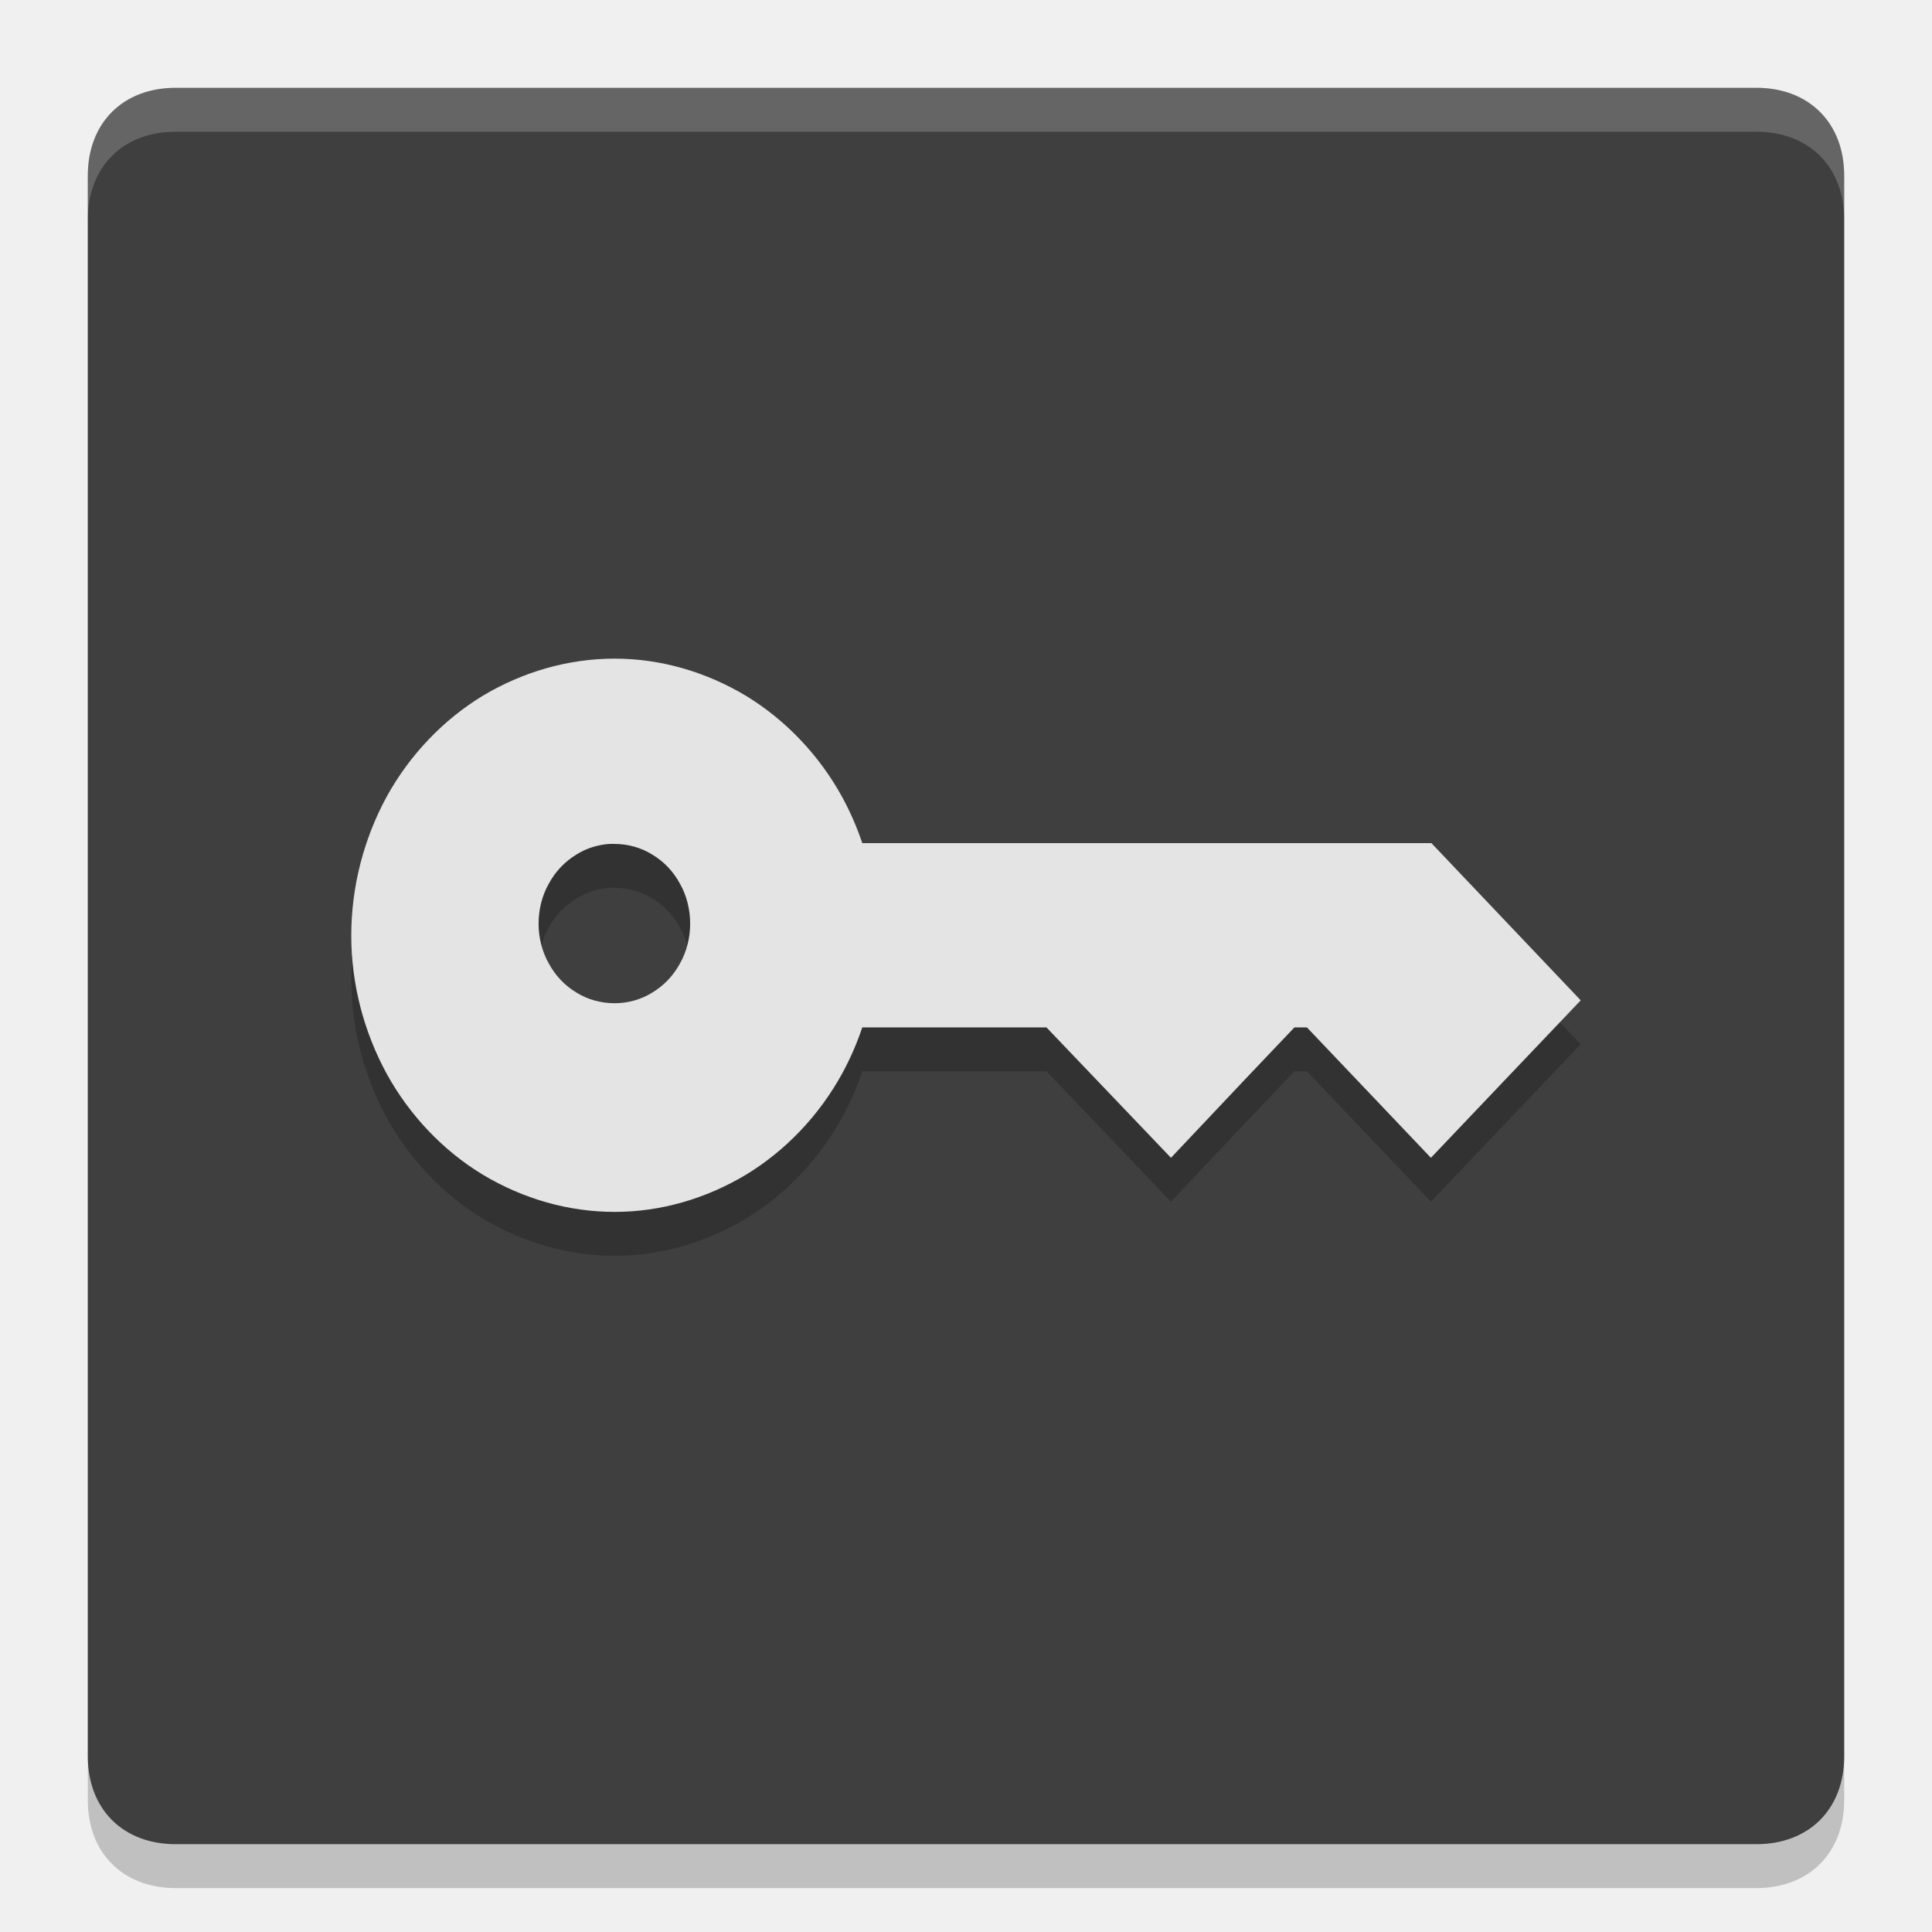
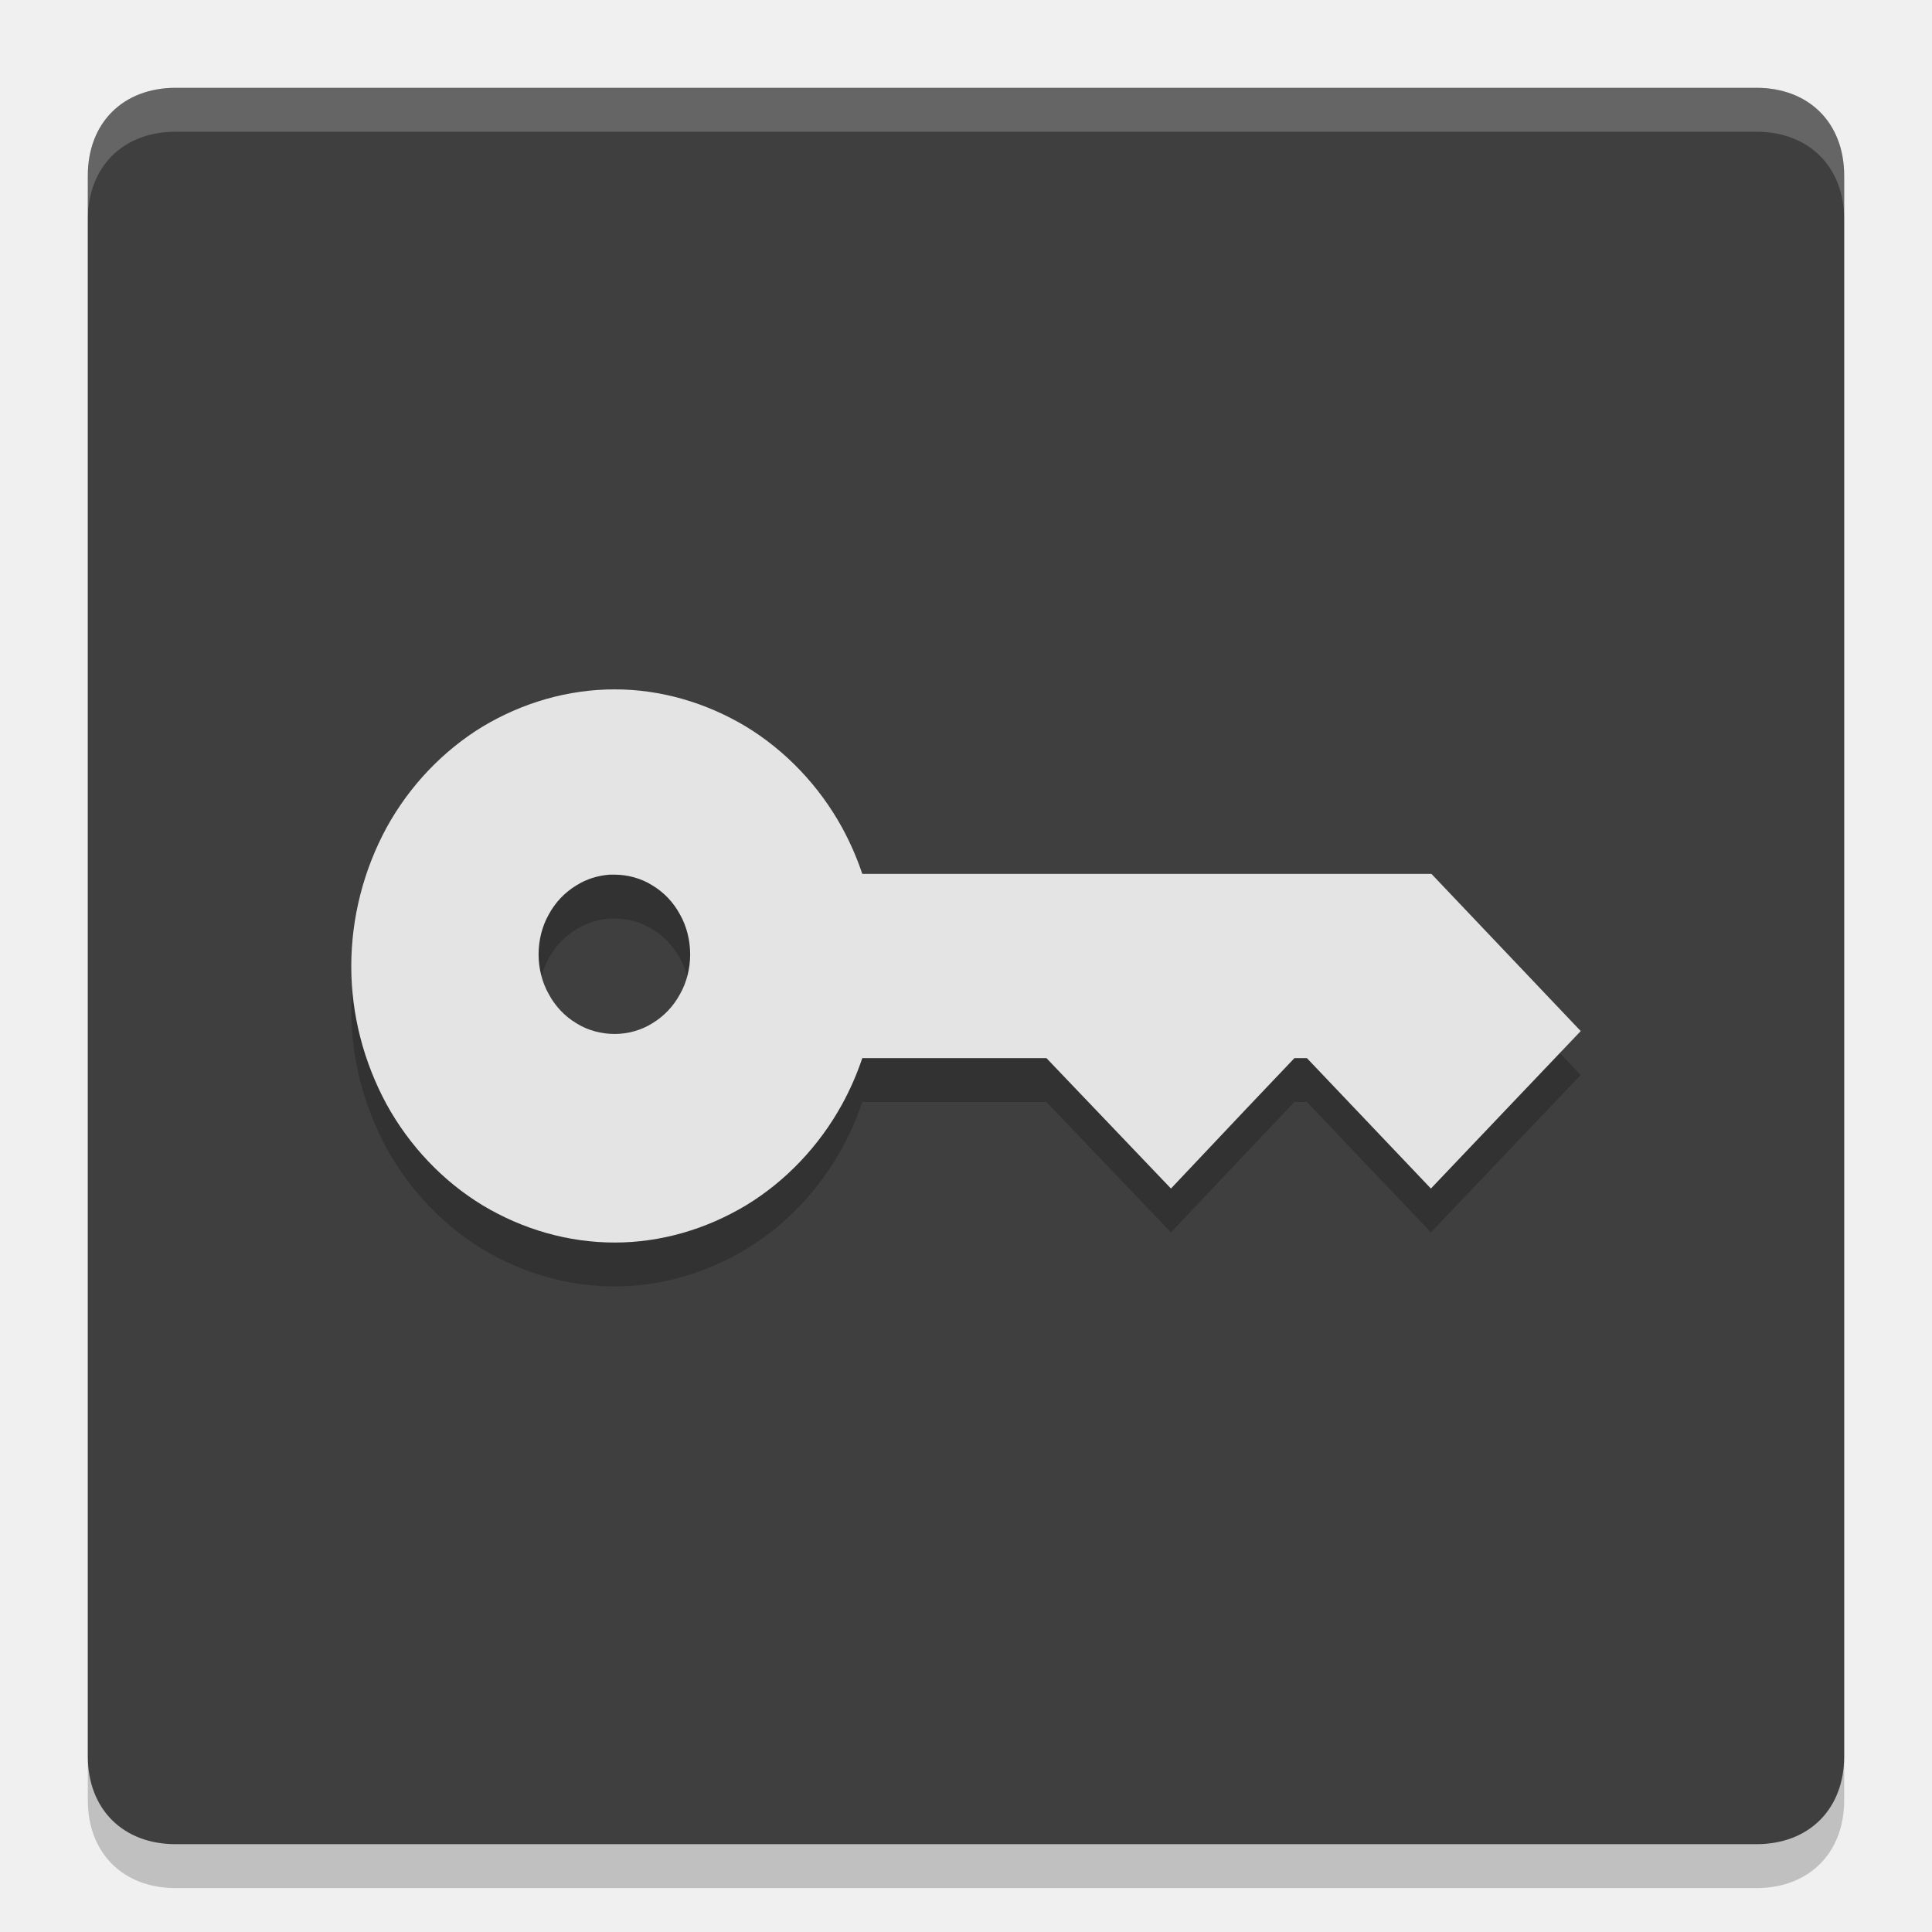
<svg xmlns="http://www.w3.org/2000/svg" width="22" height="22" version="1.1">
  <path style="opacity:0.2;stop-color:#000000" d="M2,1.5h18c0.6,0,1,0.4,1,1v18c0,0.6-0.4,1-1,1H2c-0.6,0-1-0.4-1-1v-18C1,1.9,1.4,1.5,2,1.5z" />
  <path style="fill:#3f3f3f" d="M2,1h18c0.6,0,1,0.4,1,1v18c0,0.6-0.4,1-1,1H2c-0.6,0-1-0.4-1-1V2C1,1.4,1.4,1,2,1z" />
  <path style="opacity:0.2;fill:#ffffff;stop-color:#000000" d="M2,1C1.4,1,1,1.4,1,2v0.5c0-0.6,0.4-1,1-1h18c0.6,0,1,0.4,1,1V2c0-0.6-0.4-1-1-1H2z" />
-   <path style="opacity:0.2;stop-color:#000000" d="M 7,8 C 6.471,8 5.956,8.149 5.497,8.423 5.045,8.698 4.663,9.099 4.402,9.574 4.141,10.056 4,10.599 4,11.154 c 0,0.549 0.141,1.089 0.402,1.571 0.261,0.475 0.643,0.877 1.095,1.151 C 5.956,14.151 6.471,14.3 7,14.3 c 0.522,0 1.036,-0.149 1.494,-0.423 0.452,-0.274 0.834,-0.676 1.095,-1.151 C 9.681,12.557 9.758,12.381 9.819,12.199 h 2.097 l 1.418,1.485 0.848,-0.898 0.558,-0.587 h 0.142 l 1.412,1.485 0.854,-0.898 L 18,11.891 16.3,10.101 H 9.819 C 9.758,9.919 9.681,9.743 9.589,9.574 9.328,9.099 8.946,8.698 8.494,8.423 8.036,8.149 7.522,8 7,8 Z m -0.057,2.11 c 0.019,-0.001 0.038,0 0.057,0 0.146,0 0.3,0.041 0.427,0.121 0.134,0.08 0.241,0.193 0.317,0.334 0.076,0.134 0.115,0.294 0.115,0.455 0,0.154 -0.039,0.315 -0.115,0.449 -0.076,0.141 -0.184,0.254 -0.317,0.334 -0.127,0.08 -0.281,0.121 -0.427,0.121 -0.153,0 -0.308,-0.041 -0.435,-0.121 -0.134,-0.08 -0.241,-0.193 -0.317,-0.334 -0.076,-0.134 -0.115,-0.295 -0.115,-0.449 0,-0.161 0.039,-0.321 0.115,-0.455 0.076,-0.141 0.184,-0.254 0.317,-0.334 0.111,-0.07 0.244,-0.112 0.378,-0.121 z" />
-   <path style="fill:#e4e4e4" d="M 7,7.5 C 6.471,7.5 5.956,7.649 5.497,7.923 5.045,8.198 4.663,8.599 4.402,9.074 4.141,9.556 4,10.099 4,10.654 c 0,0.549 0.141,1.089 0.402,1.571 0.261,0.475 0.643,0.877 1.095,1.151 C 5.956,13.651 6.471,13.8 7,13.8 c 0.522,0 1.036,-0.149 1.494,-0.423 0.452,-0.274 0.834,-0.676 1.095,-1.151 C 9.681,12.057 9.758,11.881 9.819,11.699 h 2.097 l 1.418,1.485 0.848,-0.898 0.558,-0.587 h 0.142 l 1.412,1.485 0.854,-0.898 L 18,11.391 16.3,9.601 H 9.819 C 9.758,9.419 9.681,9.243 9.589,9.074 9.328,8.599 8.946,8.198 8.494,7.923 8.036,7.649 7.522,7.5 7,7.5 Z m -0.057,2.11 c 0.019,-0.001 0.038,0 0.057,0 0.146,0 0.3,0.041 0.427,0.121 0.134,0.08 0.241,0.193 0.317,0.334 0.076,0.134 0.115,0.294 0.115,0.455 0,0.154 -0.039,0.315 -0.115,0.449 -0.076,0.141 -0.184,0.254 -0.317,0.334 -0.127,0.08 -0.281,0.121 -0.427,0.121 -0.153,0 -0.308,-0.041 -0.435,-0.121 -0.134,-0.08 -0.241,-0.193 -0.317,-0.334 -0.076,-0.134 -0.115,-0.295 -0.115,-0.449 0,-0.161 0.039,-0.321 0.115,-0.455 C 6.324,9.924 6.431,9.811 6.565,9.73 6.676,9.66 6.809,9.618 6.942,9.61 Z" />
+   <path style="opacity:0.2;stop-color:#000000" d="M 7,8.35 C 6.471,8.35 5.956,8.499 5.497,8.773 5.045,9.048 4.663,9.449 4.402,9.924 4.141,10.406 4,10.949 4,11.504 c 0,0.549 0.141,1.089 0.402,1.571 0.261,0.475 0.643,0.877 1.095,1.151 0.458,0.274 0.974,0.423 1.503,0.423 0.522,0 1.036,-0.149 1.494,-0.423 0.452,-0.274 0.834,-0.676 1.095,-1.151 C 9.681,12.907 9.758,12.731 9.819,12.549 h 2.097 l 1.418,1.485 0.848,-0.898 0.558,-0.587 h 0.142 l 1.412,1.485 0.854,-0.898 L 18,12.241 16.3,10.451 H 9.819 C 9.758,10.269 9.681,10.093 9.589,9.924 9.328,9.449 8.946,9.048 8.494,8.773 8.036,8.499 7.522,8.35 7,8.35 Z m -0.057,2.11 c 0.019,-0.001 0.038,0 0.057,0 0.146,0 0.3,0.041 0.427,0.121 0.134,0.08 0.241,0.193 0.317,0.334 0.076,0.134 0.115,0.294 0.115,0.455 0,0.154 -0.039,0.315 -0.115,0.449 -0.076,0.141 -0.184,0.254 -0.317,0.334 -0.127,0.08 -0.281,0.121 -0.427,0.121 -0.153,0 -0.308,-0.041 -0.435,-0.121 -0.134,-0.08 -0.241,-0.193 -0.317,-0.334 -0.076,-0.134 -0.115,-0.295 -0.115,-0.449 0,-0.161 0.039,-0.321 0.115,-0.455 0.076,-0.141 0.184,-0.254 0.317,-0.334 0.111,-0.07 0.244,-0.112 0.378,-0.121 z" />
+   <path style="fill:#e4e4e4" d="M 7,7.85 C 6.471,7.85 5.956,7.999 5.497,8.273 5.045,8.548 4.663,8.949 4.402,9.424 4.141,9.906 4,10.449 4,11.004 c 0,0.549 0.141,1.089 0.402,1.571 0.261,0.475 0.643,0.877 1.095,1.151 0.458,0.274 0.974,0.423 1.503,0.423 0.522,0 1.036,-0.149 1.494,-0.423 0.452,-0.274 0.834,-0.676 1.095,-1.151 C 9.681,12.407 9.758,12.231 9.819,12.049 h 2.097 l 1.418,1.485 0.848,-0.898 0.558,-0.587 h 0.142 l 1.412,1.485 0.854,-0.898 L 18,11.741 16.3,9.951 H 9.819 C 9.758,9.769 9.681,9.593 9.589,9.424 9.328,8.949 8.946,8.548 8.494,8.273 8.036,7.999 7.522,7.85 7,7.85 Z m -0.057,2.11 c 0.019,-0.001 0.038,0 0.057,0 0.146,0 0.3,0.041 0.427,0.121 0.134,0.08 0.241,0.193 0.317,0.334 0.076,0.134 0.115,0.294 0.115,0.455 0,0.154 -0.039,0.315 -0.115,0.449 -0.076,0.141 -0.184,0.254 -0.317,0.334 -0.127,0.08 -0.281,0.121 -0.427,0.121 -0.153,0 -0.308,-0.041 -0.435,-0.121 -0.134,-0.08 -0.241,-0.193 -0.317,-0.334 -0.076,-0.134 -0.115,-0.295 -0.115,-0.449 0,-0.161 0.039,-0.321 0.115,-0.455 0.076,-0.141 0.184,-0.254 0.317,-0.334 0.111,-0.07 0.244,-0.112 0.378,-0.121 z" />
</svg>
